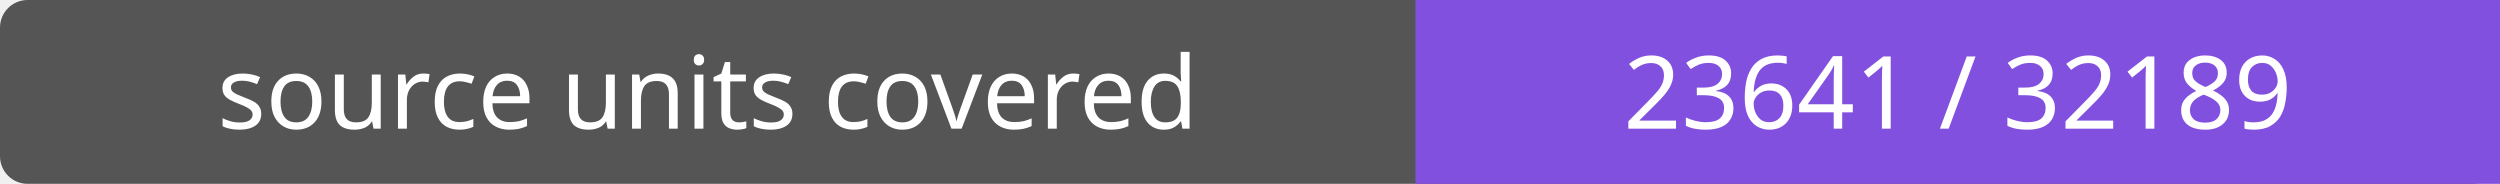
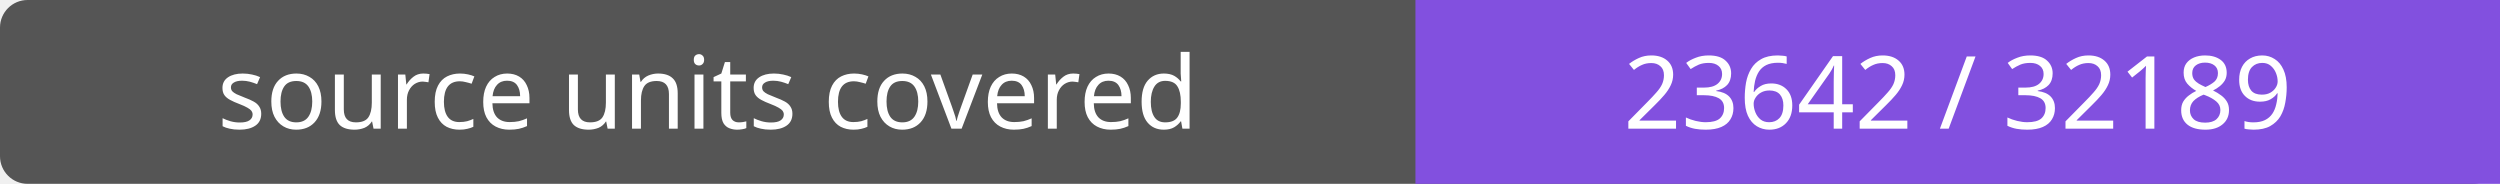
- <svg xmlns="http://www.w3.org/2000/svg" width="272" height="20" role="img" aria-label="source units covered: 23641 / 32189">
+ <svg xmlns="http://www.w3.org/2000/svg" width="272" height="20" role="img" aria-label="source units covered: 23642 / 32189">
  <rect width="272" height="20" rx="3" fill="#555" />
  <path fill="#8250df" d="M154 0h118v20H154z" />
  <g fill="#fff" text-anchor="middle" font-family="Verdana,sans-serif" font-size="11">
    <text x="77.0" y="14">source units covered</text>
-     <text x="213.0" y="14">23641 / 32189</text>
+     <text x="213.0" y="14">23642 / 32189</text>
  </g>
</svg>
